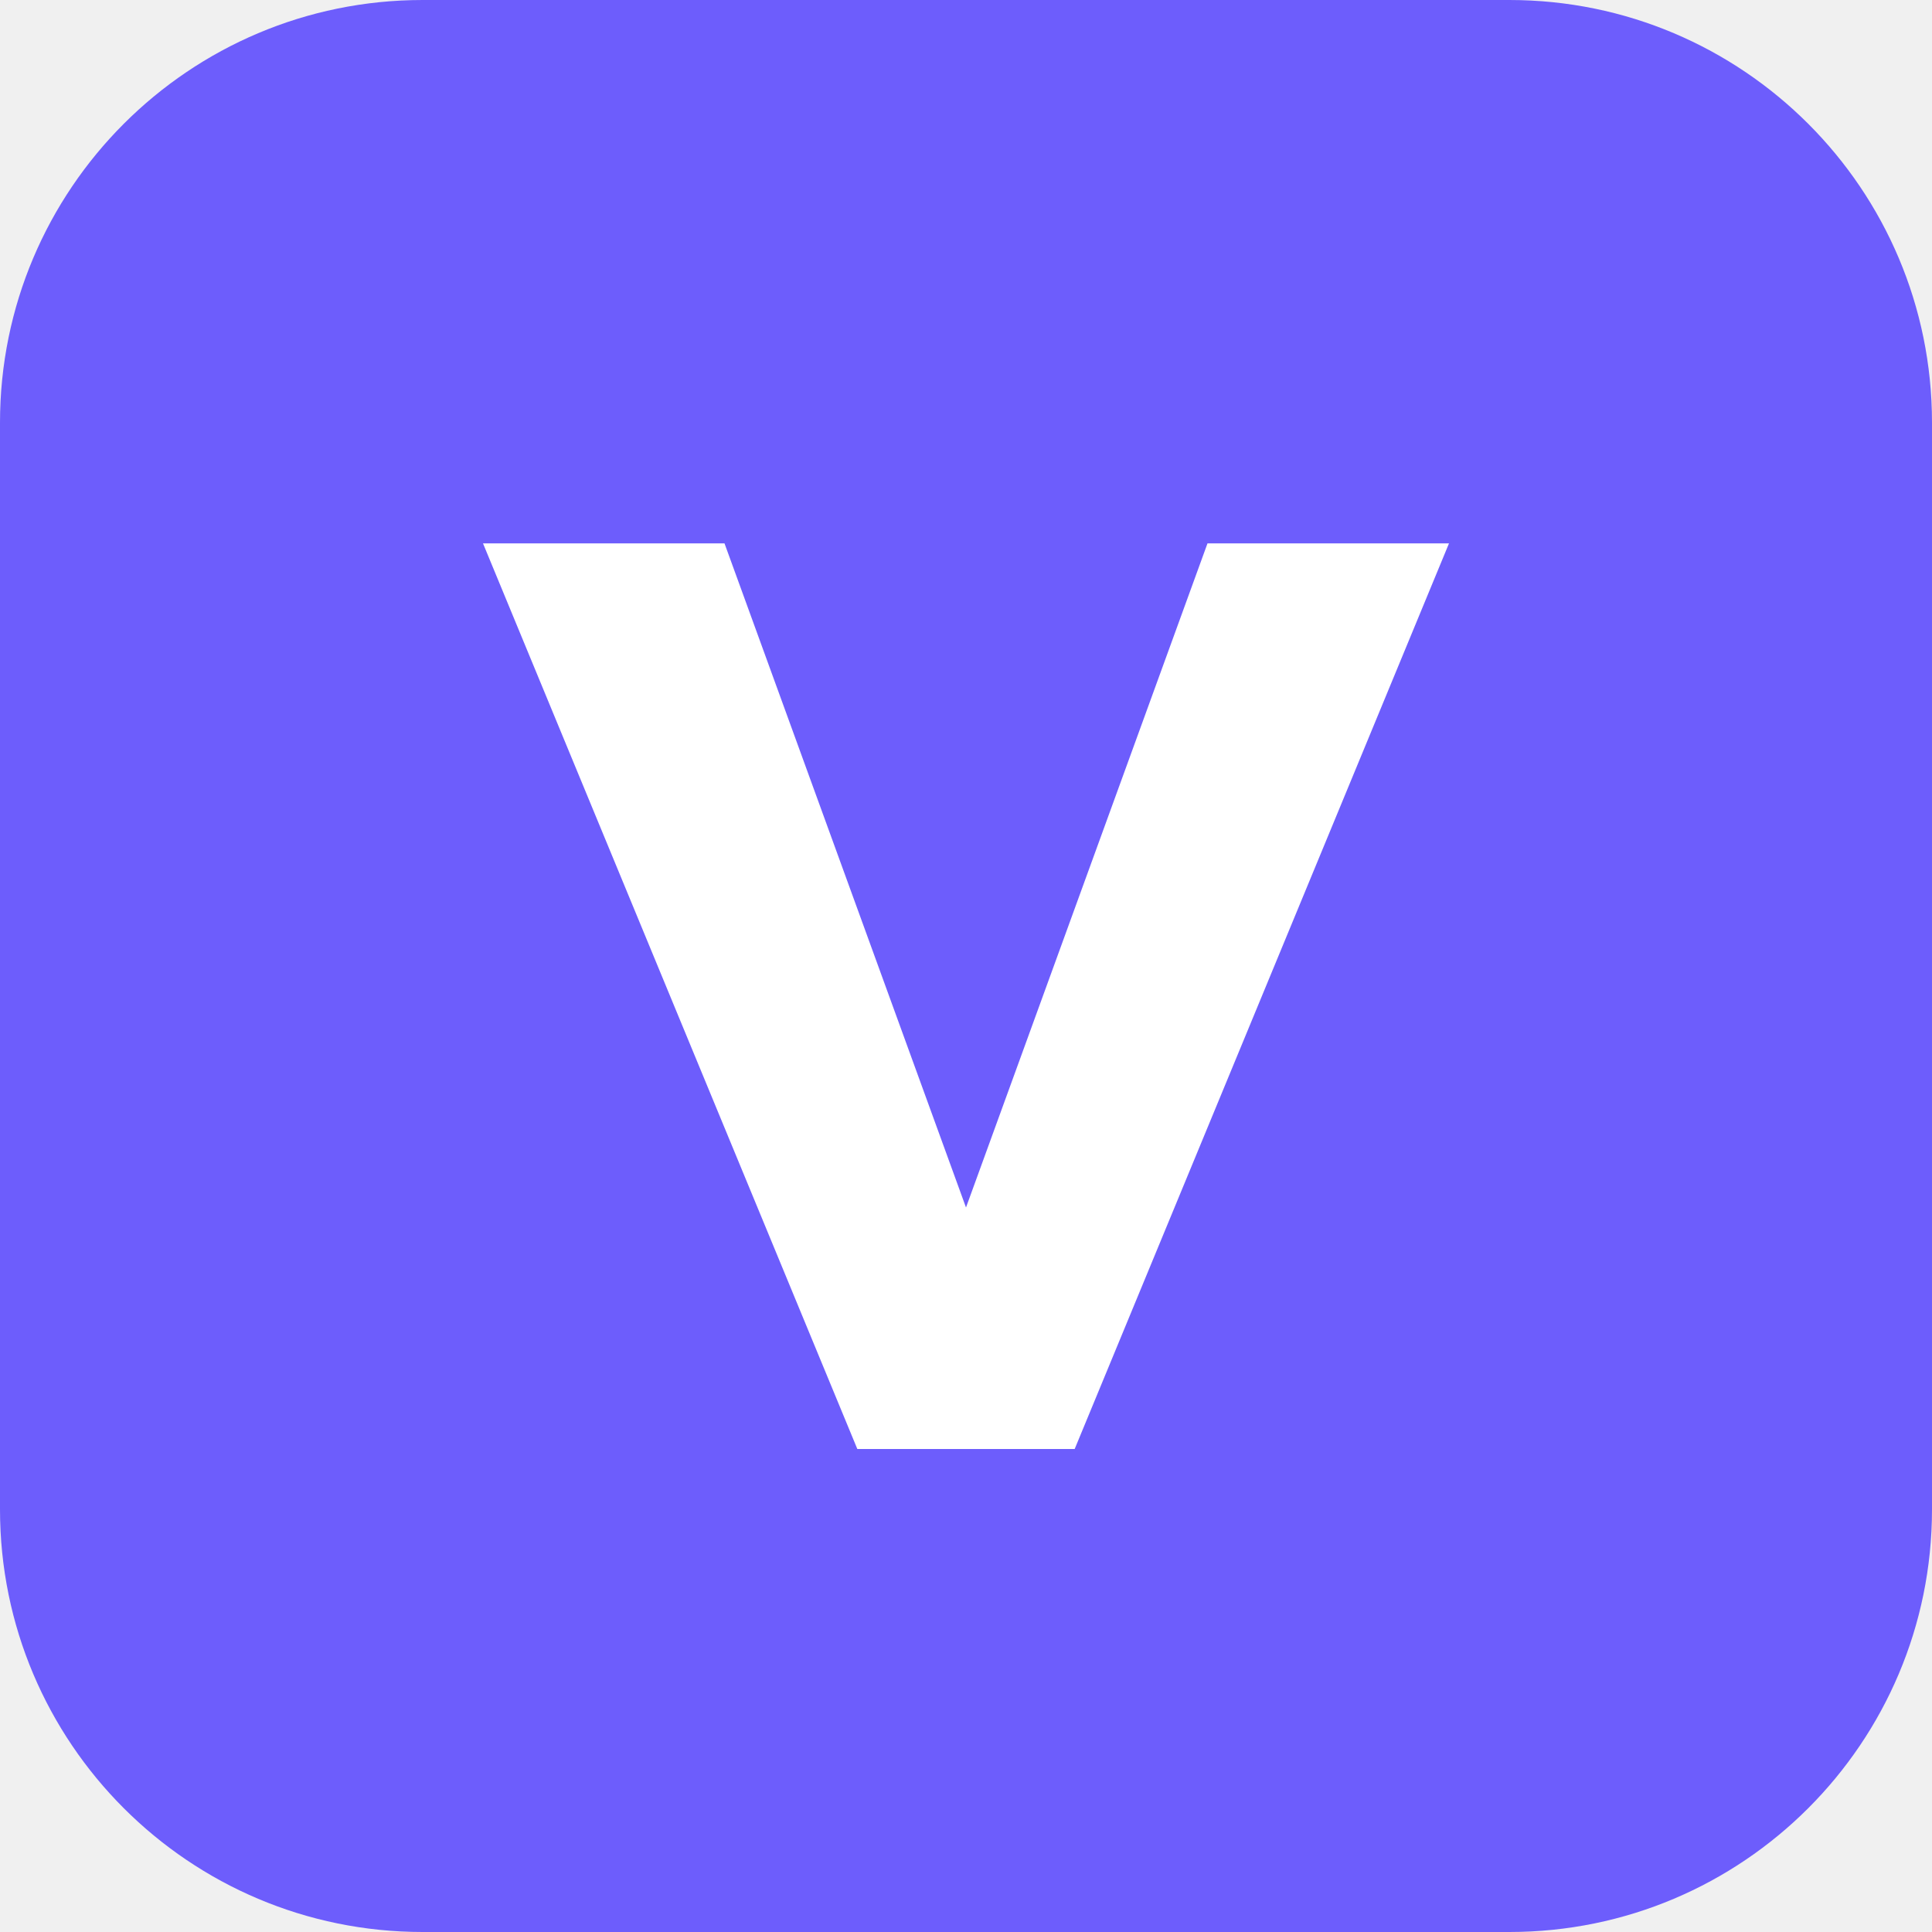
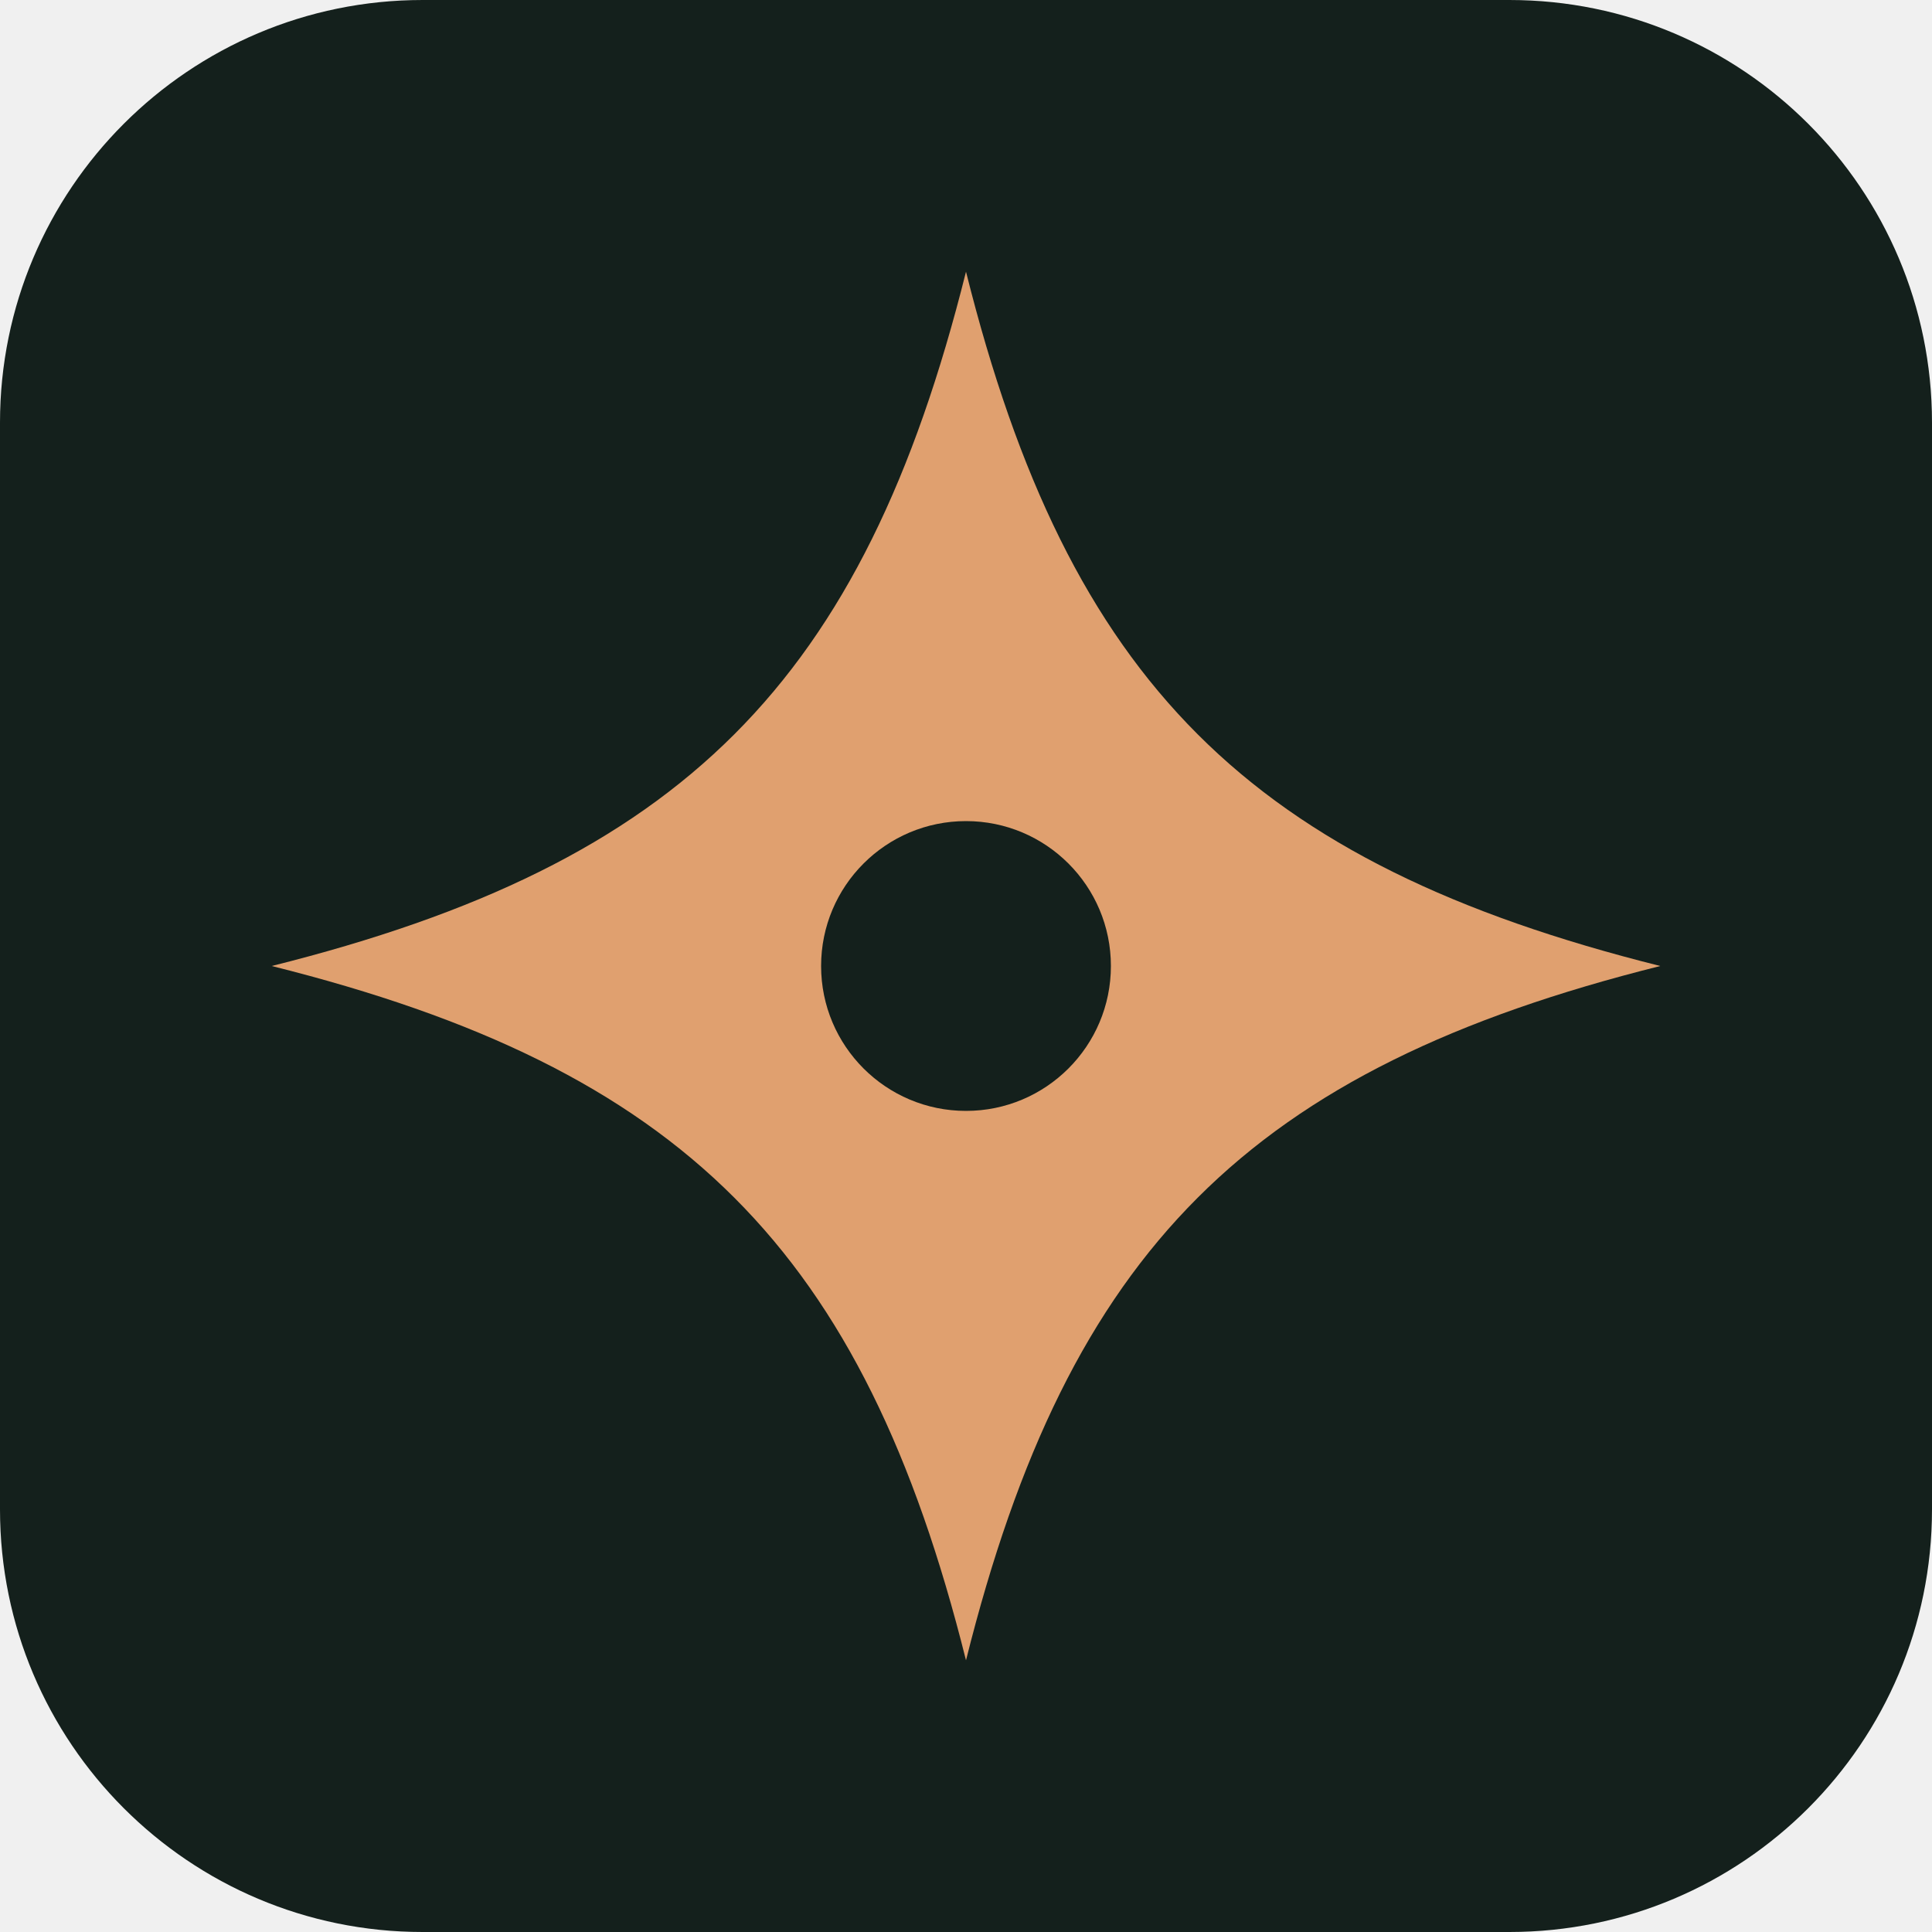
<svg xmlns="http://www.w3.org/2000/svg" viewBox="0 0 32 32">
-   <rect width="32" height="32" rx="7" fill="#6d5dfc" />
-   <path d="M8 9h4l4 11 4-11h4l-6.2 15h-3.6z" fill="#fff" />
+   <rect width="32" height="32" rx="7" fill="#14201c" />
+   <path d="M16 4.5c1.7 6.8 4.7 9.8 11.5 11.5-6.8 1.7-9.8 4.7-11.5 11.5C14.3 20.7 11.3 17.7 4.5 16 11.3 14.3 14.3 11.3 16 4.5Z" fill="#e0a06f" />
+   <circle cx="16" cy="16" r="2.4" fill="#14201c" />
</svg>
